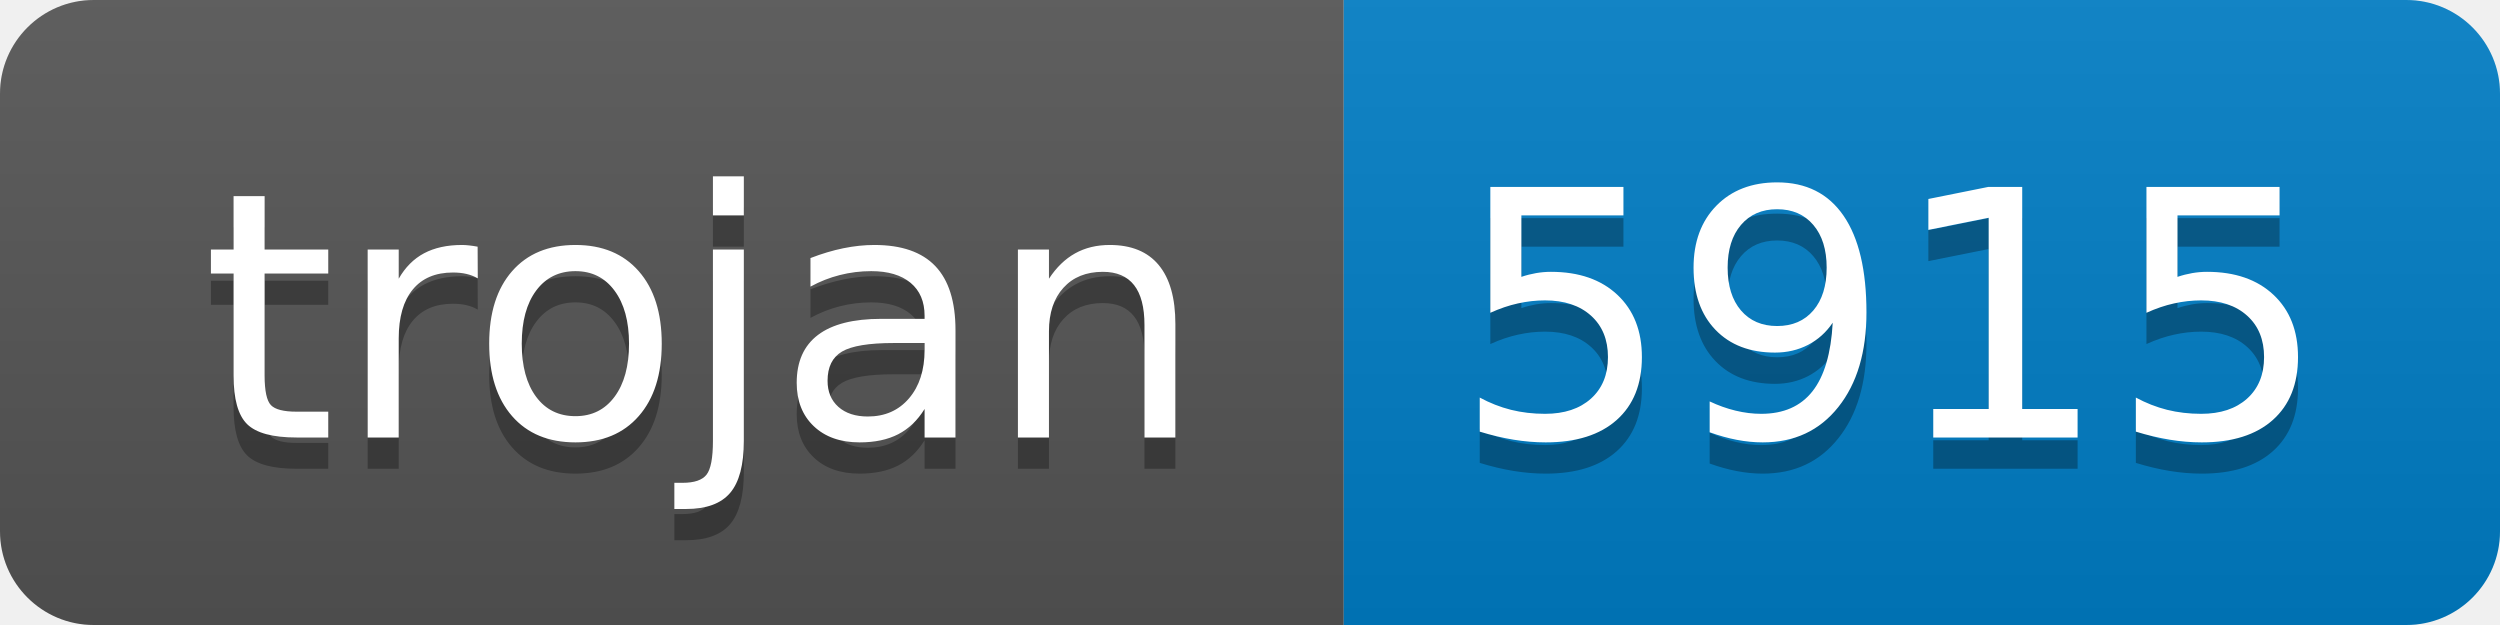
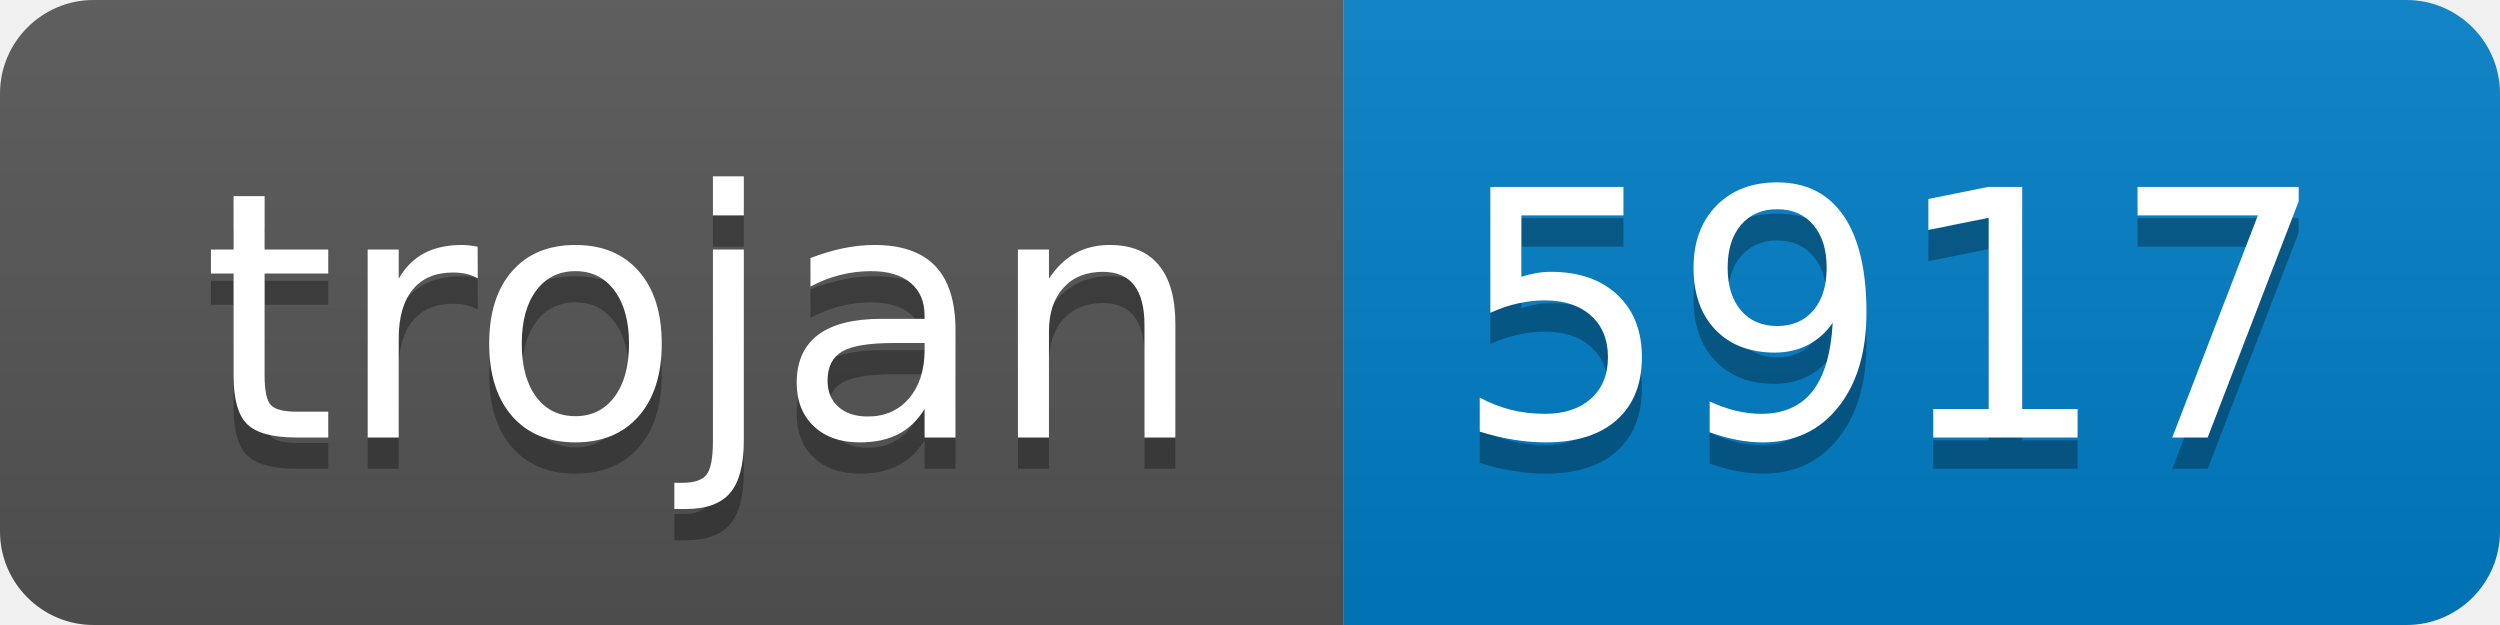
- <svg xmlns="http://www.w3.org/2000/svg" width="80" height="20" role="img" aria-label="trojan: 5915">
+ <svg xmlns="http://www.w3.org/2000/svg" width="80" height="20" role="img" aria-label="trojan: 5917">
  <linearGradient id="s" x2="0" y2="100%">
    <stop offset="0" stop-color="#bbb" stop-opacity=".1" />
    <stop offset="1" stop-opacity=".1" />
  </linearGradient>
  <clipPath id="r">
    <rect width="80" height="20" rx="3" fill="#fff" />
  </clipPath>
  <g clip-path="url(#r)">
    <rect width="43" height="20" fill="#555" />
    <rect x="43" width="37" height="20" fill="#007ec6" />
    <rect width="80" height="20" fill="url(#s)" />
  </g>
  <g fill="#fff" text-anchor="middle" font-family="Verdana,Geneva,DejaVu Sans,sans-serif" text-rendering="geometricPrecision" font-size="110">
    <text aria-hidden="true" x="225" y="150" fill="#010101" fill-opacity=".3" transform="scale(.1)" textLength="330">trojan</text>
    <text x="225" y="140" transform="scale(.1)" fill="#fff" textLength="330">trojan</text>
-     <text aria-hidden="true" x="605" y="150" fill="#010101" fill-opacity=".3" transform="scale(.1)" textLength="270">5915</text>
-     <text x="605" y="140" transform="scale(.1)" fill="#fff" textLength="270">5915</text>
+     <text aria-hidden="true" x="605" y="150" fill="#010101" fill-opacity=".3" transform="scale(.1)" textLength="270">5917</text>
+     <text x="605" y="140" transform="scale(.1)" fill="#fff" textLength="270">5917</text>
  </g>
</svg>
